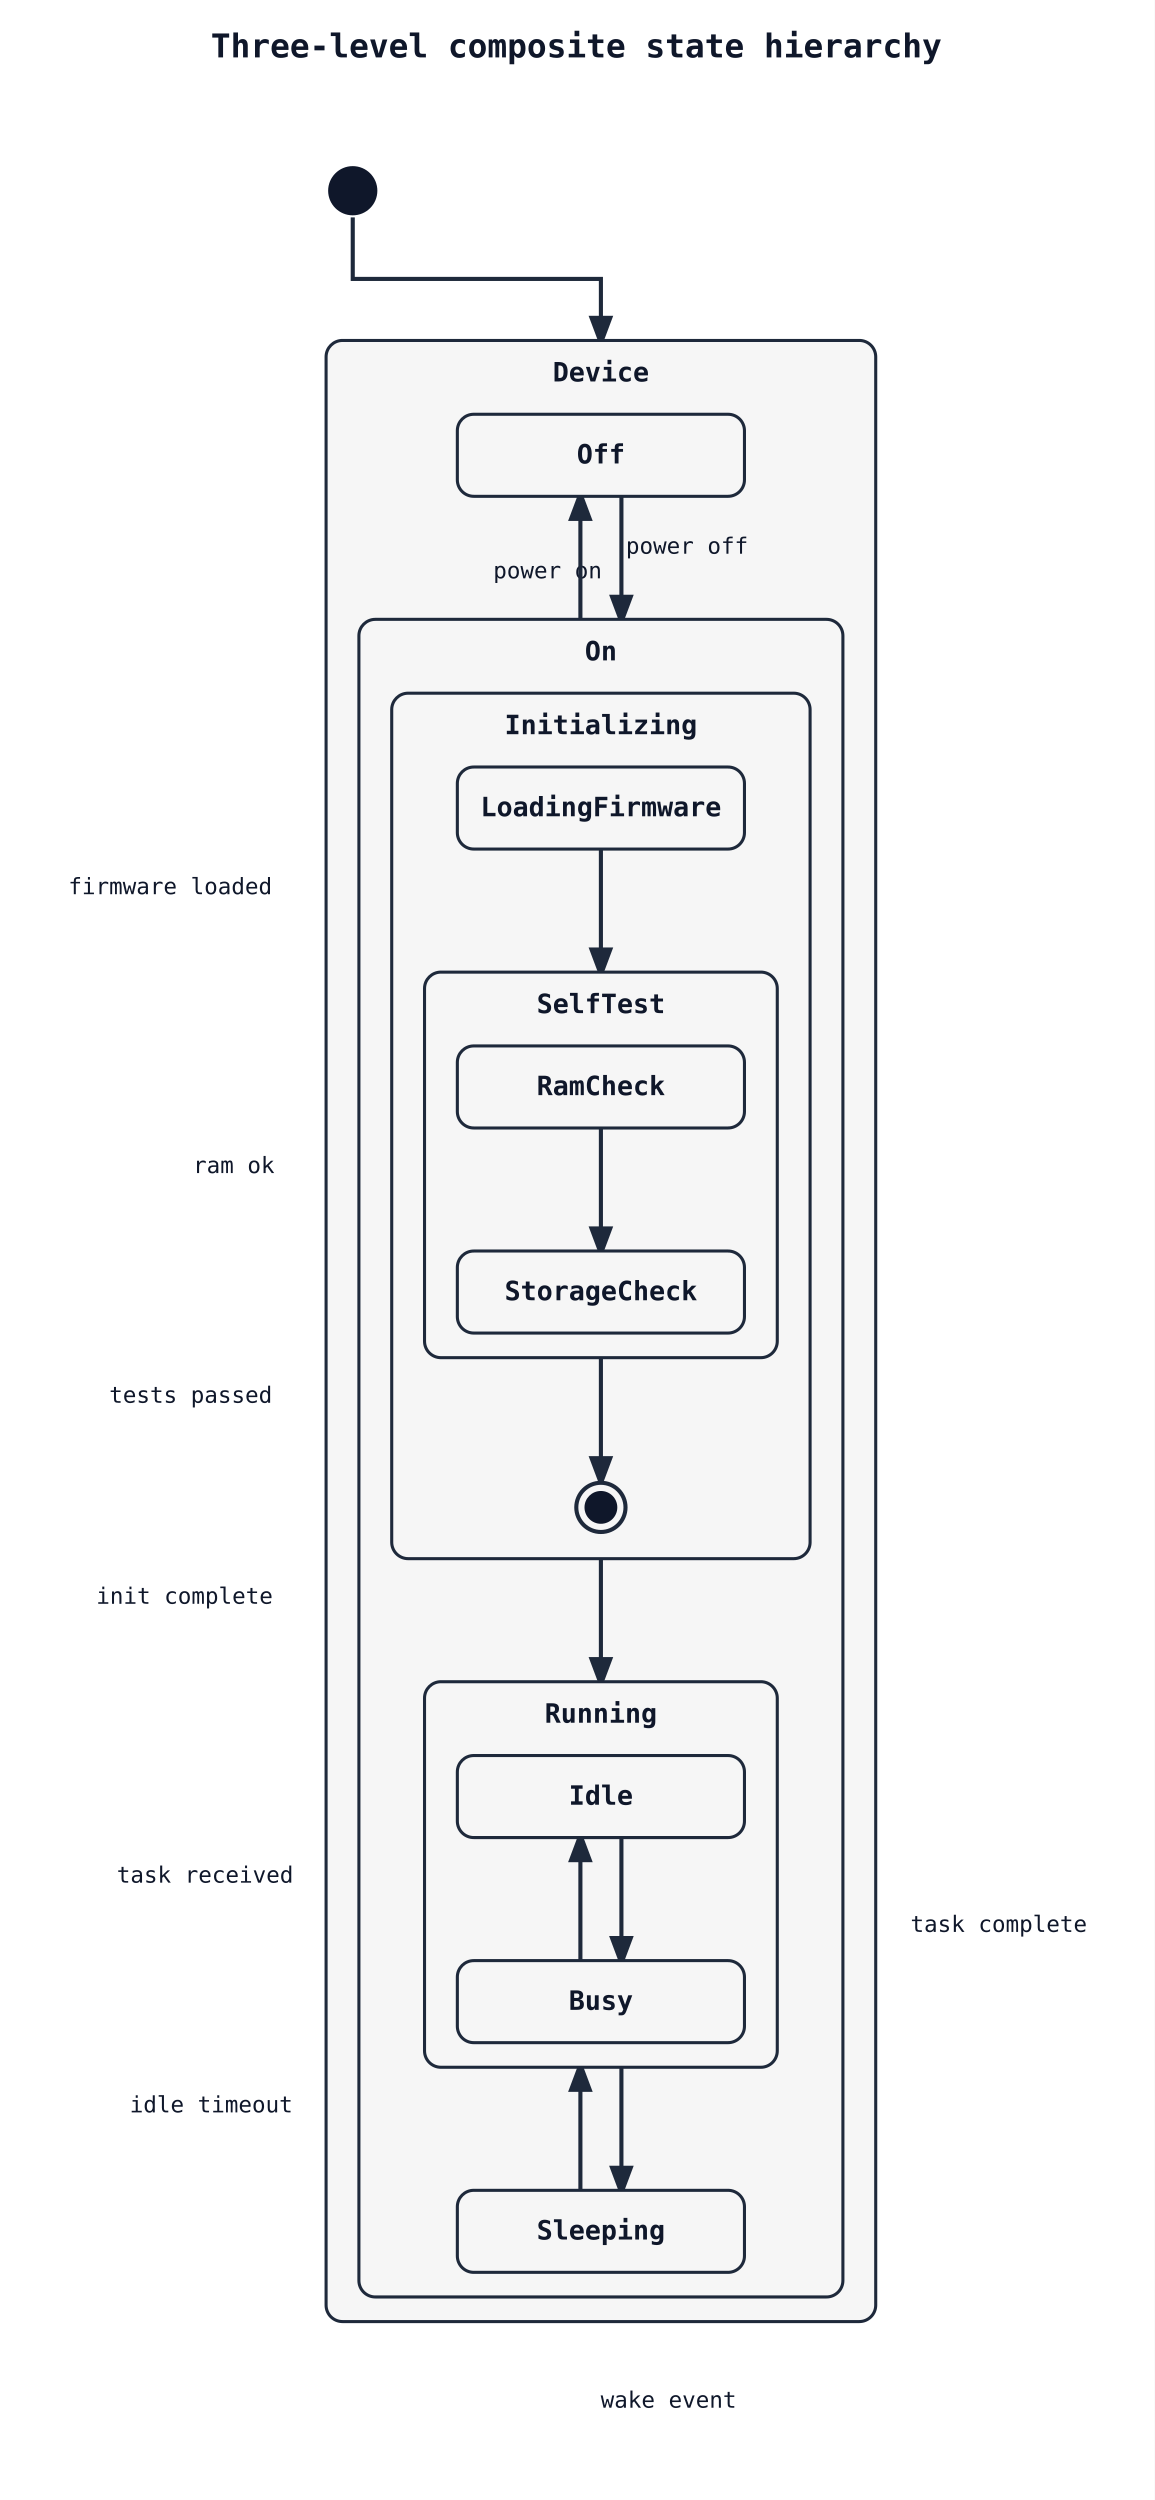
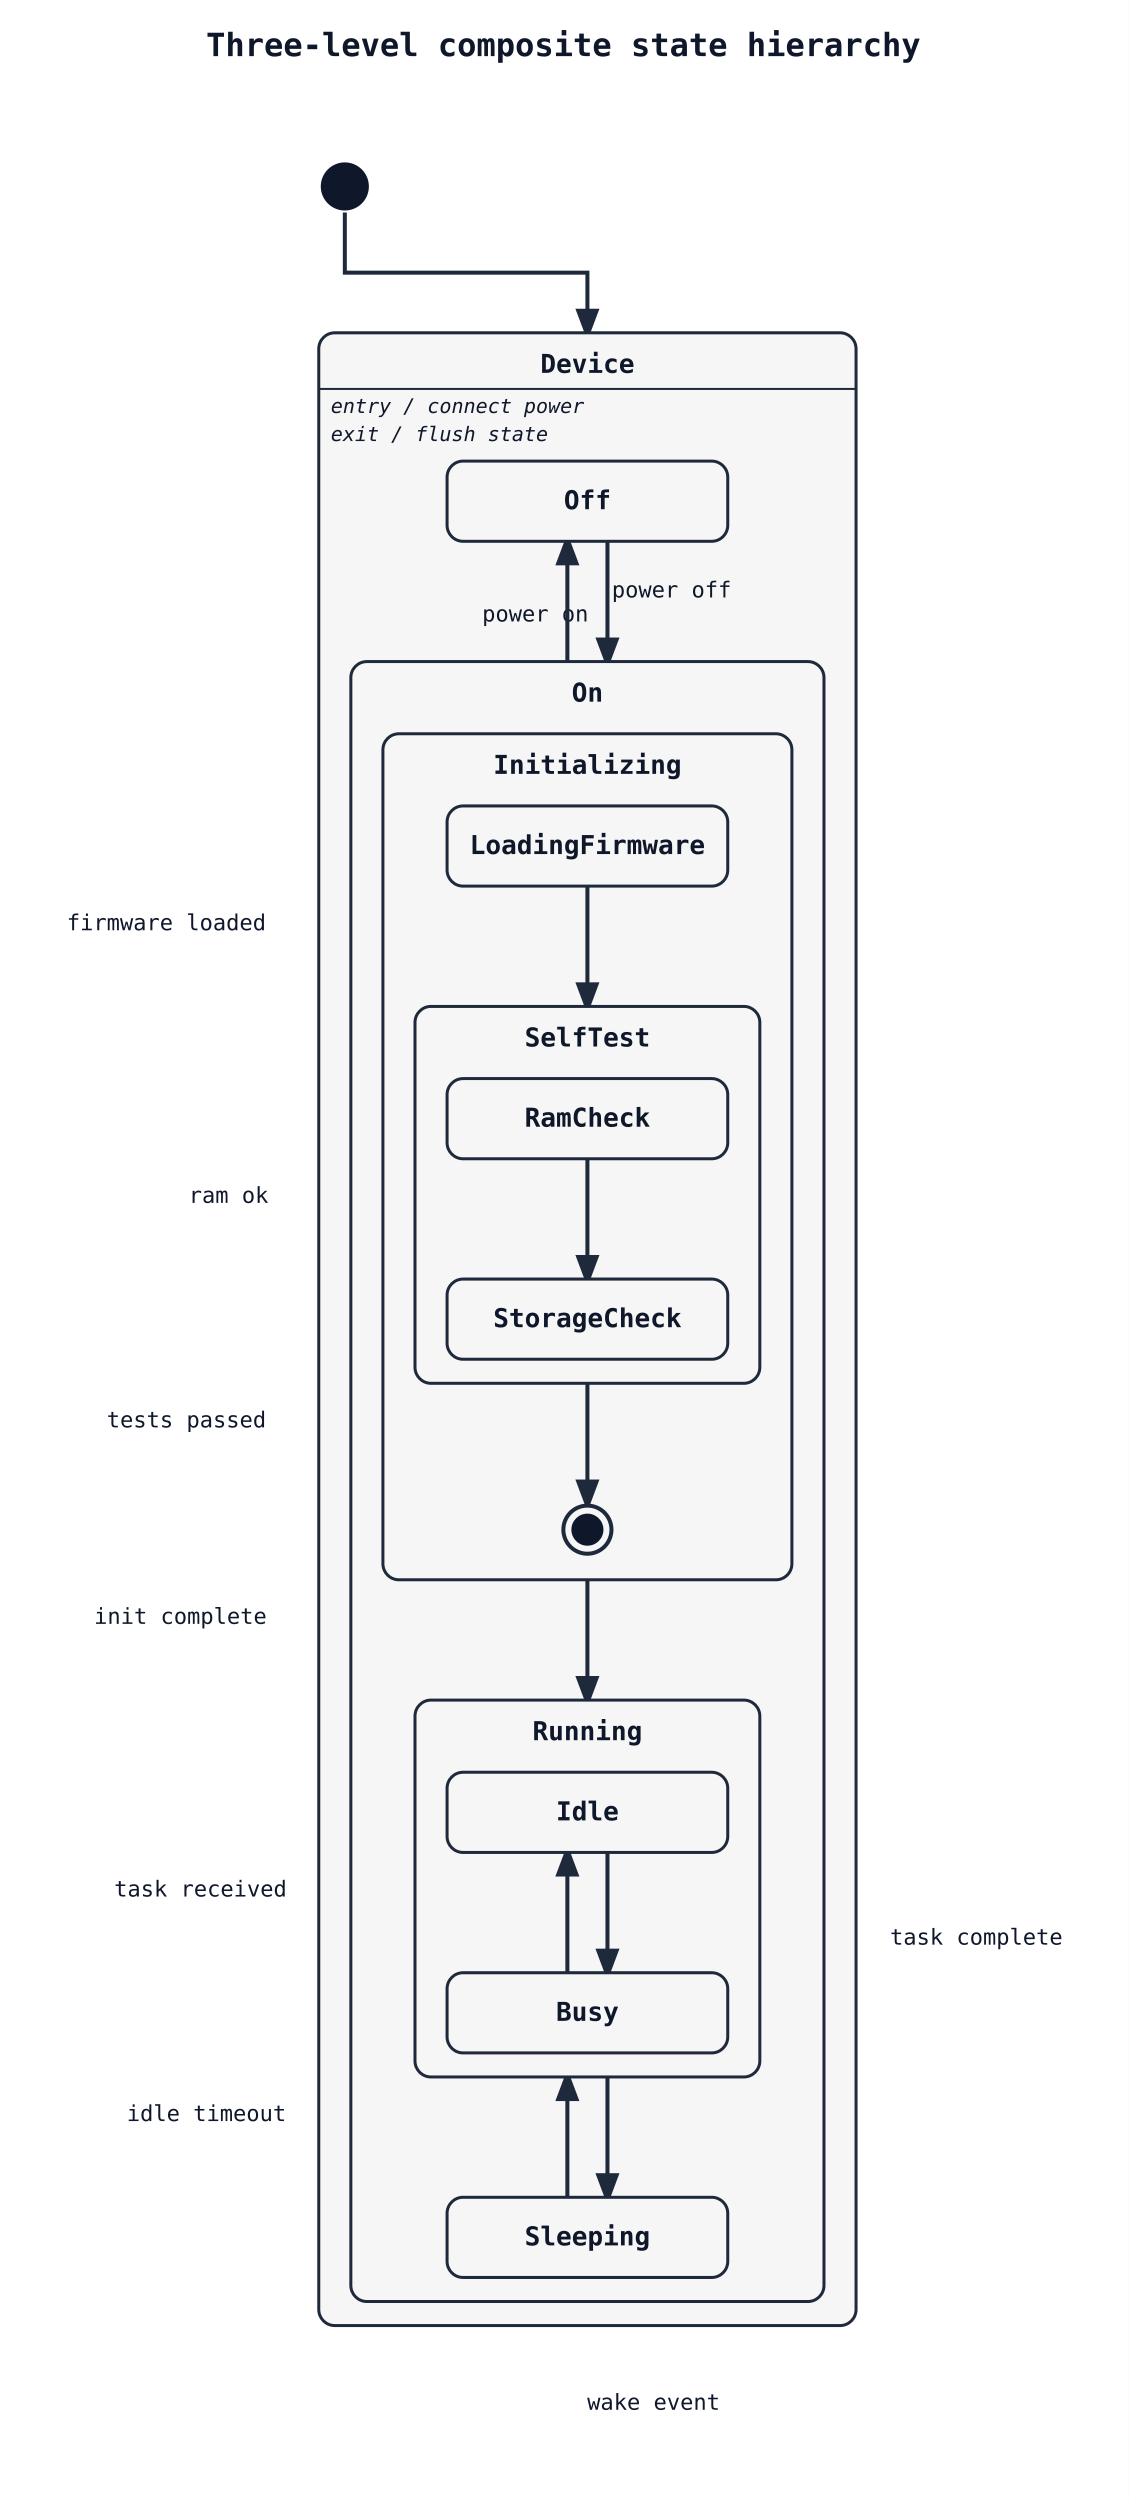
- <svg xmlns="http://www.w3.org/2000/svg" width="563" height="1219" viewBox="0 0 563 1219">
+ <svg xmlns="http://www.w3.org/2000/svg" width="563" height="1247" viewBox="0 0 563 1247">
  <rect width="100%" height="100%" fill="white" />
  <defs>
    <marker id="arrow" markerWidth="8" markerHeight="8" refX="6" refY="3" orient="auto">
      <path d="M0,0 L0,6 L8,3 z" fill="#1e293b" />
    </marker>
  </defs>
  <text x="281" y="28" font-family="monospace" font-size="16" font-weight="600" text-anchor="middle" fill="#0f172a">Three-level composite state hierarchy</text>
  <path class="state-transition" data-state-from="[*]" data-state-to="Device" d="M 172 106 L 172 136 L 293 136 L 293 166" fill="none" stroke="#1e293b" stroke-width="2" marker-end="url(#arrow)" />
-   <rect x="159" y="166" width="268" height="966" rx="8" ry="8" fill="#f6f6f6" stroke="#1e293b" stroke-width="1.5" />
+   <rect x="159" y="166" width="268" height="994" rx="8" ry="8" fill="#f6f6f6" stroke="#1e293b" stroke-width="1.5" />
  <text x="293" y="186" font-family="monospace" font-size="13" font-weight="600" text-anchor="middle" fill="#0f172a">Device</text>
-   <path class="state-transition" data-state-from="Off" data-state-to="On" d="M 303 242 Q 303 272 303 302" fill="none" stroke="#1e293b" stroke-width="2" marker-end="url(#arrow)" />
-   <text x="267" y="282" font-family="monospace" font-size="11" fill="#0f172a" text-anchor="middle" data-state-label="power on">
-     <tspan x="267" y="282">power on</tspan>
+   <line x1="159" y1="194" x2="427" y2="194" stroke="#1e293b" stroke-width="1" />
+   <text x="165" y="206" font-family="monospace" font-size="10" font-style="italic" fill="#0f172a">entry / connect power</text>
+   <text x="165" y="220" font-family="monospace" font-size="10" font-style="italic" fill="#0f172a">exit / flush state</text>
+   <path class="state-transition" data-state-from="Off" data-state-to="On" d="M 303 270 Q 303 300 303 330" fill="none" stroke="#1e293b" stroke-width="2" marker-end="url(#arrow)" />
+   <text x="267" y="310" font-family="monospace" font-size="11" fill="#0f172a" text-anchor="middle" data-state-label="power on">
+     <tspan x="267" y="310">power on</tspan>
  </text>
-   <path class="state-transition" data-state-from="On" data-state-to="Off" d="M 283 302 Q 283 272 283 242" fill="none" stroke="#1e293b" stroke-width="2" marker-end="url(#arrow)" />
-   <text x="335" y="270" font-family="monospace" font-size="11" fill="#0f172a" text-anchor="middle" data-state-label="power off">
-     <tspan x="335" y="270">power off</tspan>
+   <path class="state-transition" data-state-from="On" data-state-to="Off" d="M 283 330 Q 283 300 283 270" fill="none" stroke="#1e293b" stroke-width="2" marker-end="url(#arrow)" />
+   <text x="335" y="298" font-family="monospace" font-size="11" fill="#0f172a" text-anchor="middle" data-state-label="power off">
+     <tspan x="335" y="298">power off</tspan>
  </text>
-   <rect x="223" y="202" width="140" height="40" rx="8" ry="8" fill="#f6f6f6" stroke="#1e293b" stroke-width="1.5" />
-   <text x="293" y="226" font-family="monospace" font-size="13" font-weight="600" text-anchor="middle" fill="#0f172a">Off</text>
-   <rect x="175" y="302" width="236" height="818" rx="8" ry="8" fill="#f6f6f6" stroke="#1e293b" stroke-width="1.5" />
-   <text x="293" y="322" font-family="monospace" font-size="13" font-weight="600" text-anchor="middle" fill="#0f172a">On</text>
-   <path class="state-transition" data-state-from="Initializing" data-state-to="Running" d="M 293 760 L 293 820" fill="none" stroke="#1e293b" stroke-width="2" marker-end="url(#arrow)" />
-   <text x="90" y="782" font-family="monospace" font-size="11" fill="#0f172a" text-anchor="middle" data-state-label="init complete">
-     <tspan x="90" y="782">init complete</tspan>
+   <rect x="223" y="230" width="140" height="40" rx="8" ry="8" fill="#f6f6f6" stroke="#1e293b" stroke-width="1.5" />
+   <text x="293" y="254" font-family="monospace" font-size="13" font-weight="600" text-anchor="middle" fill="#0f172a">Off</text>
+   <rect x="175" y="330" width="236" height="818" rx="8" ry="8" fill="#f6f6f6" stroke="#1e293b" stroke-width="1.5" />
+   <text x="293" y="350" font-family="monospace" font-size="13" font-weight="600" text-anchor="middle" fill="#0f172a">On</text>
+   <path class="state-transition" data-state-from="Initializing" data-state-to="Running" d="M 293 788 L 293 848" fill="none" stroke="#1e293b" stroke-width="2" marker-end="url(#arrow)" />
+   <text x="90" y="810" font-family="monospace" font-size="11" fill="#0f172a" text-anchor="middle" data-state-label="init complete">
+     <tspan x="90" y="810">init complete</tspan>
  </text>
-   <path class="state-transition" data-state-from="Running" data-state-to="Sleeping" d="M 303 1008 Q 303 1038 303 1068" fill="none" stroke="#1e293b" stroke-width="2" marker-end="url(#arrow)" />
-   <text x="103" y="1030" font-family="monospace" font-size="11" fill="#0f172a" text-anchor="middle" data-state-label="idle timeout">
-     <tspan x="103" y="1030">idle timeout</tspan>
+   <path class="state-transition" data-state-from="Running" data-state-to="Sleeping" d="M 303 1036 Q 303 1066 303 1096" fill="none" stroke="#1e293b" stroke-width="2" marker-end="url(#arrow)" />
+   <text x="103" y="1058" font-family="monospace" font-size="11" fill="#0f172a" text-anchor="middle" data-state-label="idle timeout">
+     <tspan x="103" y="1058">idle timeout</tspan>
  </text>
-   <path class="state-transition" data-state-from="Sleeping" data-state-to="Running" d="M 283 1068 Q 283 1038 283 1008" fill="none" stroke="#1e293b" stroke-width="2" marker-end="url(#arrow)" />
-   <text x="326" y="1174" font-family="monospace" font-size="11" fill="#0f172a" text-anchor="middle" data-state-label="wake event">
-     <tspan x="326" y="1174">wake event</tspan>
+   <path class="state-transition" data-state-from="Sleeping" data-state-to="Running" d="M 283 1096 Q 283 1066 283 1036" fill="none" stroke="#1e293b" stroke-width="2" marker-end="url(#arrow)" />
+   <text x="326" y="1202" font-family="monospace" font-size="11" fill="#0f172a" text-anchor="middle" data-state-label="wake event">
+     <tspan x="326" y="1202">wake event</tspan>
  </text>
-   <rect x="191" y="338" width="204" height="422" rx="8" ry="8" fill="#f6f6f6" stroke="#1e293b" stroke-width="1.5" />
-   <text x="293" y="358" font-family="monospace" font-size="13" font-weight="600" text-anchor="middle" fill="#0f172a">Initializing</text>
-   <path class="state-transition" data-state-from="LoadingFirmware" data-state-to="SelfTest" d="M 293 414 L 293 474" fill="none" stroke="#1e293b" stroke-width="2" marker-end="url(#arrow)" />
-   <text x="83" y="436" font-family="monospace" font-size="11" fill="#0f172a" text-anchor="middle" data-state-label="firmware loaded">
-     <tspan x="83" y="436">firmware loaded</tspan>
+   <rect x="191" y="366" width="204" height="422" rx="8" ry="8" fill="#f6f6f6" stroke="#1e293b" stroke-width="1.5" />
+   <text x="293" y="386" font-family="monospace" font-size="13" font-weight="600" text-anchor="middle" fill="#0f172a">Initializing</text>
+   <path class="state-transition" data-state-from="LoadingFirmware" data-state-to="SelfTest" d="M 293 442 L 293 502" fill="none" stroke="#1e293b" stroke-width="2" marker-end="url(#arrow)" />
+   <text x="83" y="464" font-family="monospace" font-size="11" fill="#0f172a" text-anchor="middle" data-state-label="firmware loaded">
+     <tspan x="83" y="464">firmware loaded</tspan>
  </text>
-   <path class="state-transition" data-state-from="SelfTest" data-state-to="[*]__end__Initializing__r0" d="M 293 662 L 293 722" fill="none" stroke="#1e293b" stroke-width="2" marker-end="url(#arrow)" />
-   <text x="93" y="684" font-family="monospace" font-size="11" fill="#0f172a" text-anchor="middle" data-state-label="tests passed">
-     <tspan x="93" y="684">tests passed</tspan>
+   <path class="state-transition" data-state-from="SelfTest" data-state-to="[*]__end__Initializing__r0" d="M 293 690 L 293 750" fill="none" stroke="#1e293b" stroke-width="2" marker-end="url(#arrow)" />
+   <text x="93" y="712" font-family="monospace" font-size="11" fill="#0f172a" text-anchor="middle" data-state-label="tests passed">
+     <tspan x="93" y="712">tests passed</tspan>
  </text>
-   <rect x="223" y="374" width="140" height="40" rx="8" ry="8" fill="#f6f6f6" stroke="#1e293b" stroke-width="1.5" />
-   <text x="293" y="398" font-family="monospace" font-size="13" font-weight="600" text-anchor="middle" fill="#0f172a">LoadingFirmware</text>
-   <rect x="207" y="474" width="172" height="188" rx="8" ry="8" fill="#f6f6f6" stroke="#1e293b" stroke-width="1.5" />
-   <text x="293" y="494" font-family="monospace" font-size="13" font-weight="600" text-anchor="middle" fill="#0f172a">SelfTest</text>
-   <path class="state-transition" data-state-from="RamCheck" data-state-to="StorageCheck" d="M 293 550 L 293 610" fill="none" stroke="#1e293b" stroke-width="2" marker-end="url(#arrow)" />
-   <text x="114" y="572" font-family="monospace" font-size="11" fill="#0f172a" text-anchor="middle" data-state-label="ram ok">
-     <tspan x="114" y="572">ram ok</tspan>
+   <rect x="223" y="402" width="140" height="40" rx="8" ry="8" fill="#f6f6f6" stroke="#1e293b" stroke-width="1.5" />
+   <text x="293" y="426" font-family="monospace" font-size="13" font-weight="600" text-anchor="middle" fill="#0f172a">LoadingFirmware</text>
+   <rect x="207" y="502" width="172" height="188" rx="8" ry="8" fill="#f6f6f6" stroke="#1e293b" stroke-width="1.5" />
+   <text x="293" y="522" font-family="monospace" font-size="13" font-weight="600" text-anchor="middle" fill="#0f172a">SelfTest</text>
+   <path class="state-transition" data-state-from="RamCheck" data-state-to="StorageCheck" d="M 293 578 L 293 638" fill="none" stroke="#1e293b" stroke-width="2" marker-end="url(#arrow)" />
+   <text x="114" y="600" font-family="monospace" font-size="11" fill="#0f172a" text-anchor="middle" data-state-label="ram ok">
+     <tspan x="114" y="600">ram ok</tspan>
  </text>
-   <rect x="223" y="510" width="140" height="40" rx="8" ry="8" fill="#f6f6f6" stroke="#1e293b" stroke-width="1.5" />
-   <text x="293" y="534" font-family="monospace" font-size="13" font-weight="600" text-anchor="middle" fill="#0f172a">RamCheck</text>
-   <rect x="223" y="610" width="140" height="40" rx="8" ry="8" fill="#f6f6f6" stroke="#1e293b" stroke-width="1.5" />
-   <text x="293" y="634" font-family="monospace" font-size="13" font-weight="600" text-anchor="middle" fill="#0f172a">StorageCheck</text>
-   <circle cx="293" cy="735" r="12" fill="#f6f6f6" stroke="#1e293b" stroke-width="2" />
-   <circle cx="293" cy="735" r="8" fill="#0f172a" />
-   <rect x="207" y="820" width="172" height="188" rx="8" ry="8" fill="#f6f6f6" stroke="#1e293b" stroke-width="1.5" />
-   <text x="293" y="840" font-family="monospace" font-size="13" font-weight="600" text-anchor="middle" fill="#0f172a">Running</text>
-   <path class="state-transition" data-state-from="Idle" data-state-to="Busy" d="M 303 896 Q 303 926 303 956" fill="none" stroke="#1e293b" stroke-width="2" marker-end="url(#arrow)" />
-   <text x="100" y="918" font-family="monospace" font-size="11" fill="#0f172a" text-anchor="middle" data-state-label="task received">
-     <tspan x="100" y="918">task received</tspan>
+   <rect x="223" y="538" width="140" height="40" rx="8" ry="8" fill="#f6f6f6" stroke="#1e293b" stroke-width="1.5" />
+   <text x="293" y="562" font-family="monospace" font-size="13" font-weight="600" text-anchor="middle" fill="#0f172a">RamCheck</text>
+   <rect x="223" y="638" width="140" height="40" rx="8" ry="8" fill="#f6f6f6" stroke="#1e293b" stroke-width="1.5" />
+   <text x="293" y="662" font-family="monospace" font-size="13" font-weight="600" text-anchor="middle" fill="#0f172a">StorageCheck</text>
+   <circle cx="293" cy="763" r="12" fill="#f6f6f6" stroke="#1e293b" stroke-width="2" />
+   <circle cx="293" cy="763" r="8" fill="#0f172a" />
+   <rect x="207" y="848" width="172" height="188" rx="8" ry="8" fill="#f6f6f6" stroke="#1e293b" stroke-width="1.5" />
+   <text x="293" y="868" font-family="monospace" font-size="13" font-weight="600" text-anchor="middle" fill="#0f172a">Running</text>
+   <path class="state-transition" data-state-from="Idle" data-state-to="Busy" d="M 303 924 Q 303 954 303 984" fill="none" stroke="#1e293b" stroke-width="2" marker-end="url(#arrow)" />
+   <text x="100" y="946" font-family="monospace" font-size="11" fill="#0f172a" text-anchor="middle" data-state-label="task received">
+     <tspan x="100" y="946">task received</tspan>
  </text>
-   <path class="state-transition" data-state-from="Busy" data-state-to="Idle" d="M 283 956 Q 283 926 283 896" fill="none" stroke="#1e293b" stroke-width="2" marker-end="url(#arrow)" />
-   <text x="487" y="942" font-family="monospace" font-size="11" fill="#0f172a" text-anchor="middle" data-state-label="task complete">
-     <tspan x="487" y="942">task complete</tspan>
+   <path class="state-transition" data-state-from="Busy" data-state-to="Idle" d="M 283 984 Q 283 954 283 924" fill="none" stroke="#1e293b" stroke-width="2" marker-end="url(#arrow)" />
+   <text x="487" y="970" font-family="monospace" font-size="11" fill="#0f172a" text-anchor="middle" data-state-label="task complete">
+     <tspan x="487" y="970">task complete</tspan>
  </text>
-   <rect x="223" y="856" width="140" height="40" rx="8" ry="8" fill="#f6f6f6" stroke="#1e293b" stroke-width="1.5" />
-   <text x="293" y="880" font-family="monospace" font-size="13" font-weight="600" text-anchor="middle" fill="#0f172a">Idle</text>
-   <rect x="223" y="956" width="140" height="40" rx="8" ry="8" fill="#f6f6f6" stroke="#1e293b" stroke-width="1.5" />
-   <text x="293" y="980" font-family="monospace" font-size="13" font-weight="600" text-anchor="middle" fill="#0f172a">Busy</text>
-   <rect x="223" y="1068" width="140" height="40" rx="8" ry="8" fill="#f6f6f6" stroke="#1e293b" stroke-width="1.5" />
-   <text x="293" y="1092" font-family="monospace" font-size="13" font-weight="600" text-anchor="middle" fill="#0f172a">Sleeping</text>
+   <rect x="223" y="884" width="140" height="40" rx="8" ry="8" fill="#f6f6f6" stroke="#1e293b" stroke-width="1.5" />
+   <text x="293" y="908" font-family="monospace" font-size="13" font-weight="600" text-anchor="middle" fill="#0f172a">Idle</text>
+   <rect x="223" y="984" width="140" height="40" rx="8" ry="8" fill="#f6f6f6" stroke="#1e293b" stroke-width="1.5" />
+   <text x="293" y="1008" font-family="monospace" font-size="13" font-weight="600" text-anchor="middle" fill="#0f172a">Busy</text>
+   <rect x="223" y="1096" width="140" height="40" rx="8" ry="8" fill="#f6f6f6" stroke="#1e293b" stroke-width="1.5" />
+   <text x="293" y="1120" font-family="monospace" font-size="13" font-weight="600" text-anchor="middle" fill="#0f172a">Sleeping</text>
  <circle cx="172" cy="93" r="12" fill="#0f172a" />
</svg>
